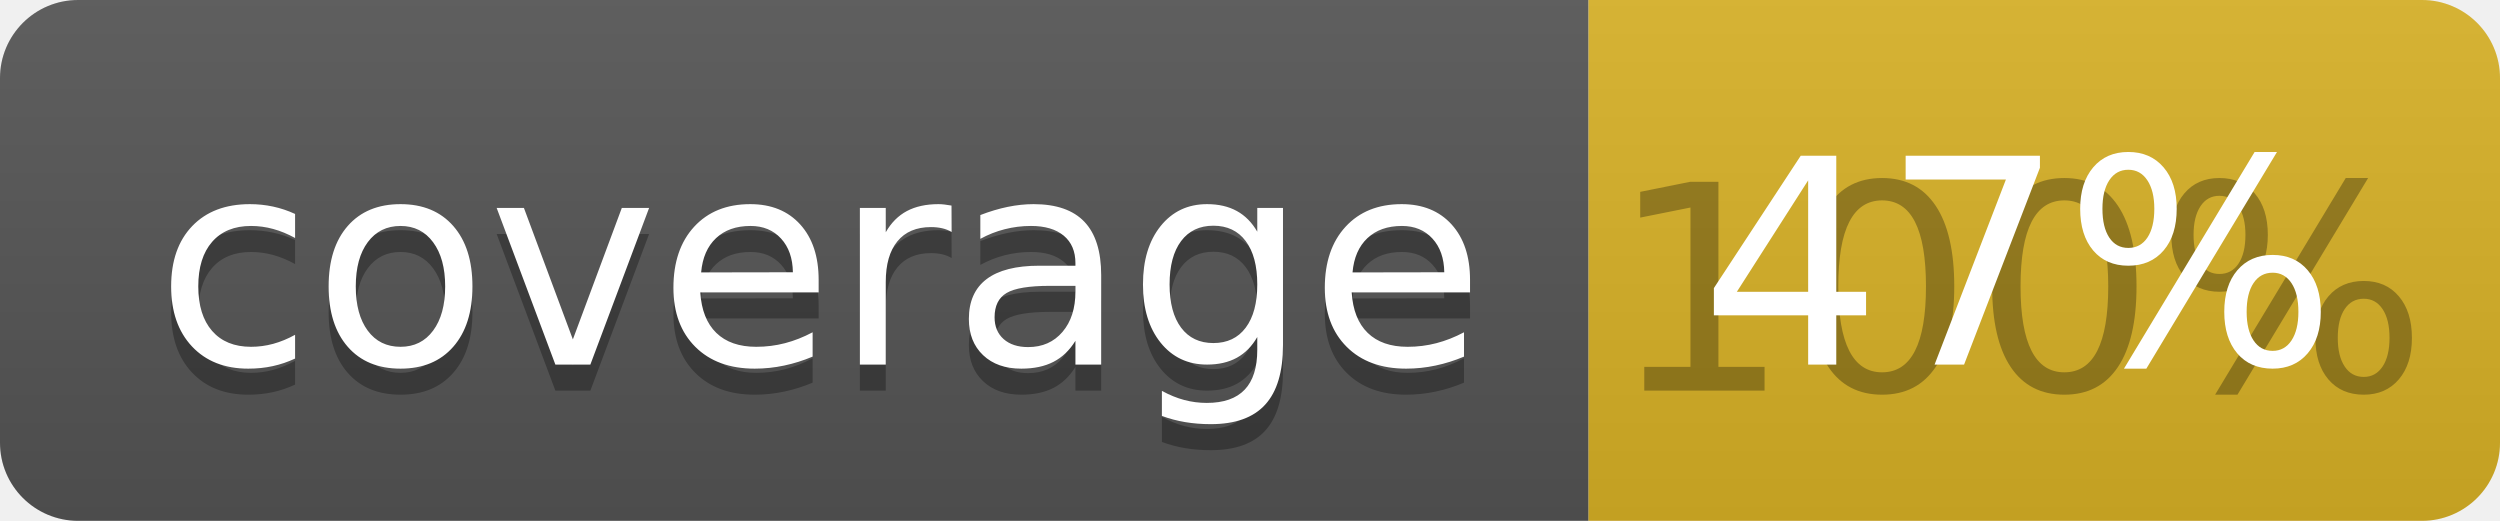
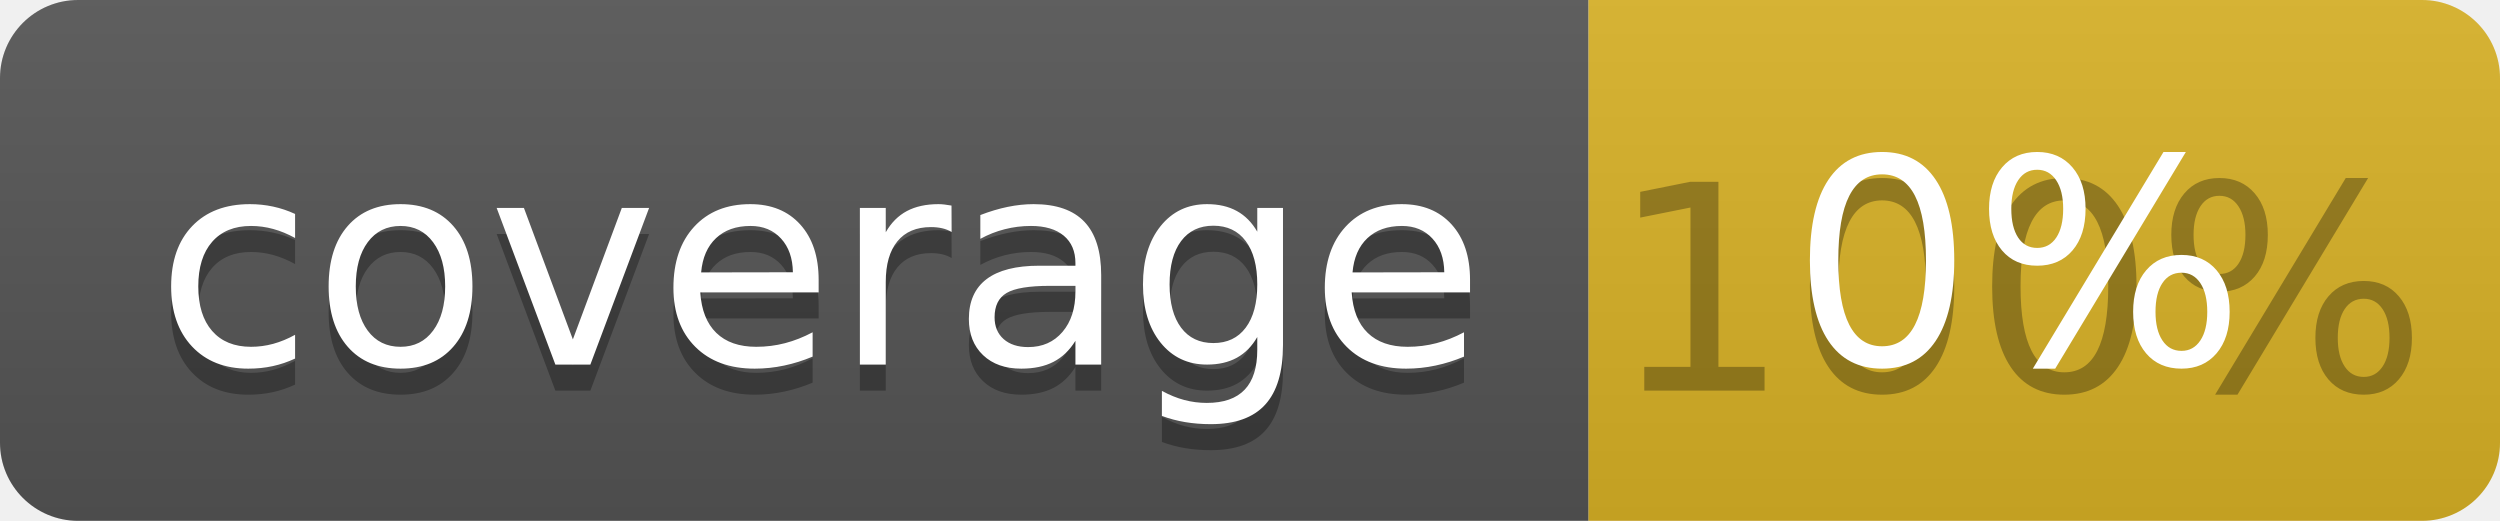
<svg xmlns="http://www.w3.org/2000/svg" width="96" height="20">
  <linearGradient id="b" x2="0" y2="100%">
    <stop offset="0" stop-color="#bbb" stop-opacity=".1" />
    <stop offset="1" stop-opacity=".1" />
  </linearGradient>
  <clipPath id="a">
    <rect width="96" height="20" rx="3" fill="#fff" />
  </clipPath>
  <g clip-path="url(#a)">
    <path fill="#555" d="M0 0h61v20H0z" />
    <path fill="#D9B226" d="M61 0h35v20H61z" />
    <path fill="url(#b)" d="M0 0h96v20H0z" />
  </g>
  <g fill="#fff" text-anchor="middle" font-family="DejaVu Sans,Verdana,Geneva,sans-serif" font-size="110">
    <text x="315" y="150" fill="#010101" fill-opacity=".3" transform="scale(.1)" textLength="510">coverage</text>
    <text x="315" y="140" transform="scale(.1)" textLength="510">coverage</text>
    <text x="775" y="150" fill="#010101" fill-opacity=".3" transform="scale(.1)" textLength="250">100%</text>
-     <text x="775" y="140" transform="scale(.1)" textLength="250">47%</text>
+     <text x="775" y="140" transform="scale(.1)" textLength="250">0%</text>
  </g>
</svg>
